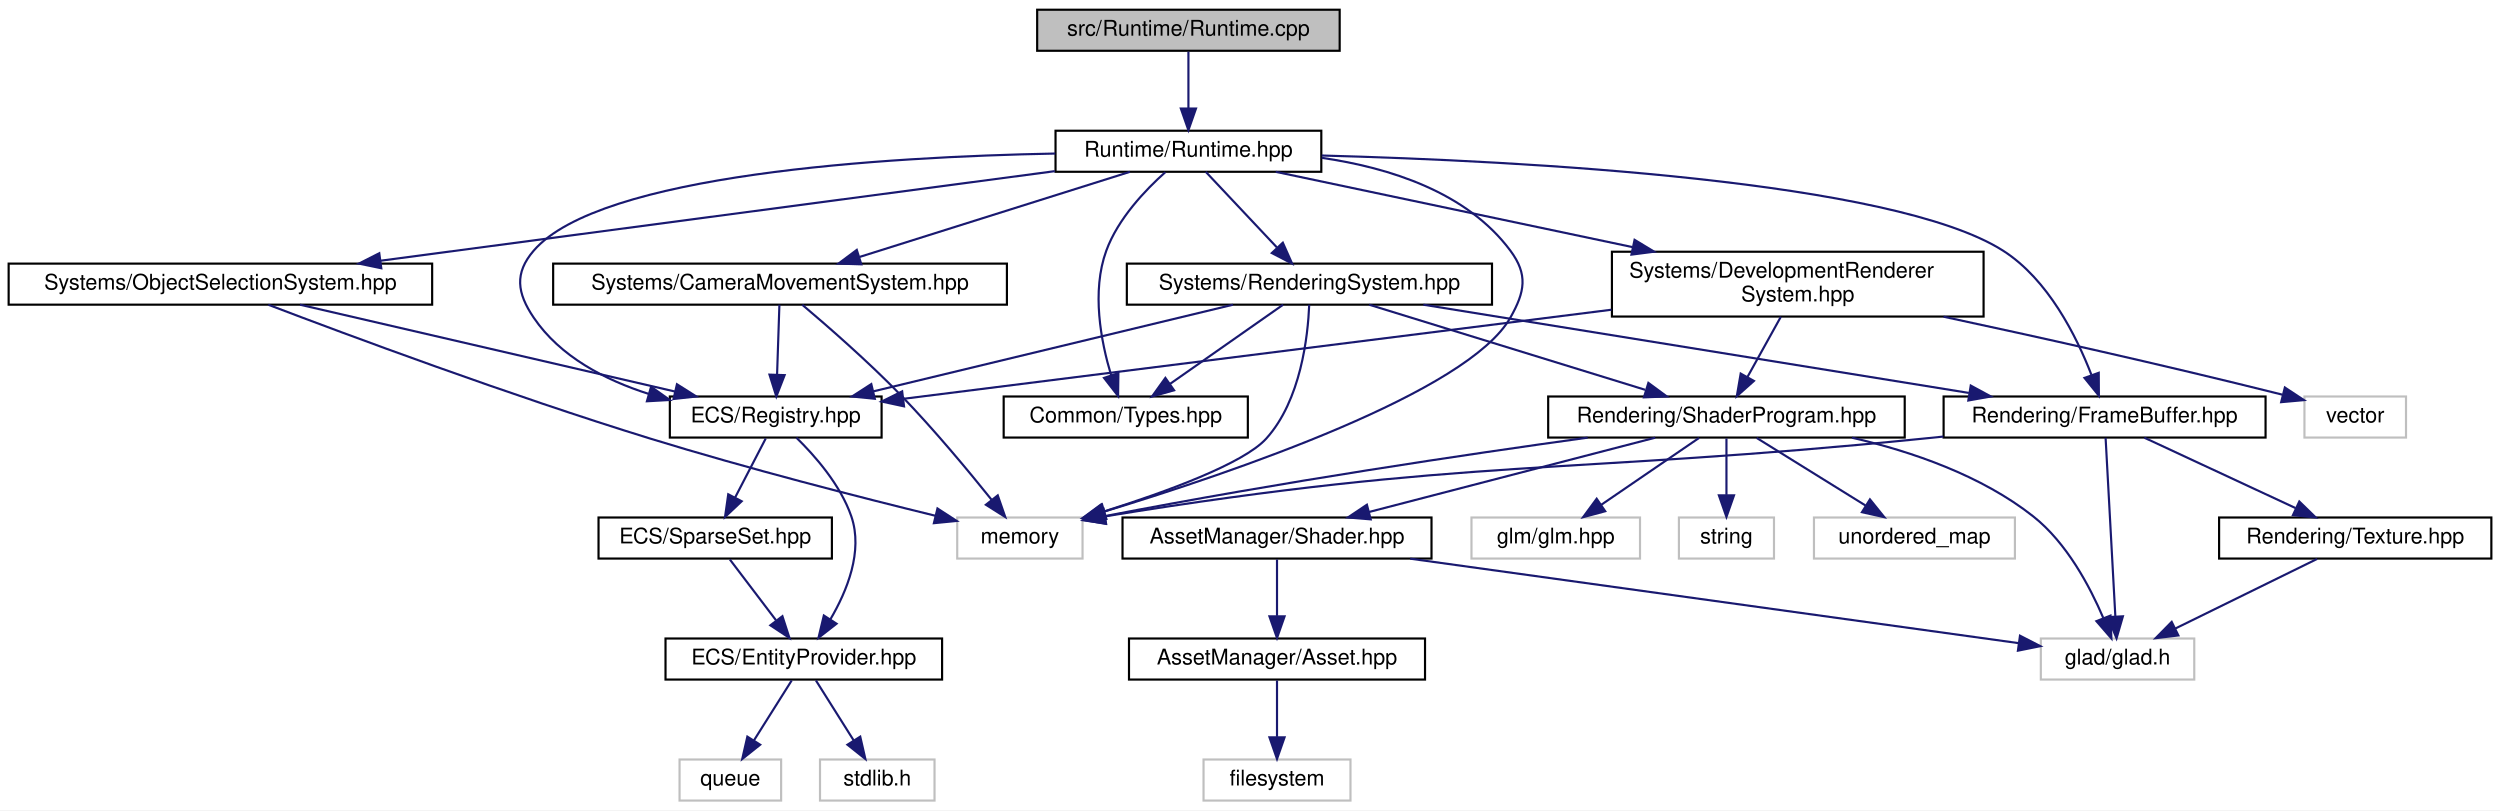
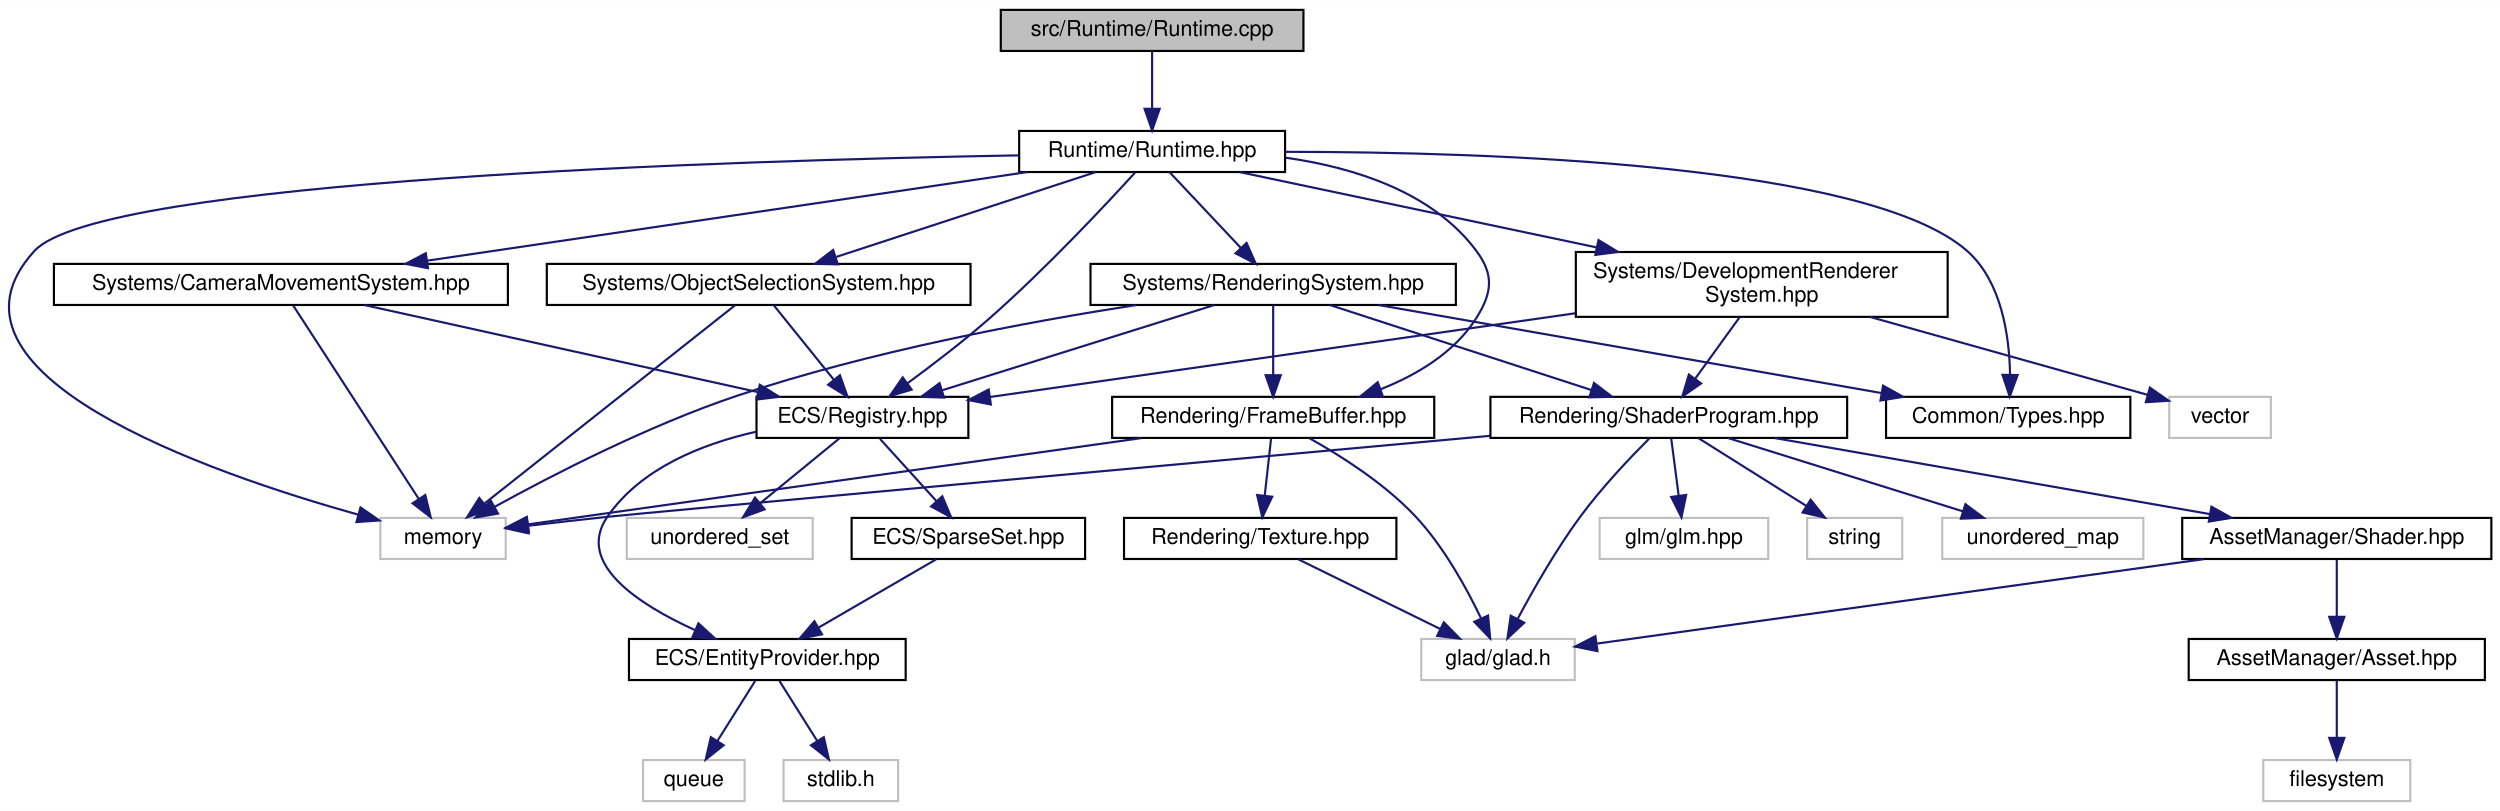
- <svg xmlns="http://www.w3.org/2000/svg" xmlns:xlink="http://www.w3.org/1999/xlink" width="1157pt" height="375pt" viewBox="0.00 0.00 1157.00 375.00">
+ <svg xmlns="http://www.w3.org/2000/svg" xmlns:xlink="http://www.w3.org/1999/xlink" width="1156pt" height="375pt" viewBox="0.00 0.00 1156.44 375.00">
  <g id="graph0" class="graph" transform="scale(1 1) rotate(0) translate(4 371)">
-     <polygon fill="white" stroke="transparent" points="-4,4 -4,-371 1153,-371 1153,4 -4,4" />
+     <polygon fill="white" stroke="transparent" points="-4,4 -4,-371 1152.44,-371 1152.44,4 -4,4" />
    <g id="node1" class="node">
      <g id="a_node1">
        <a xlink:title=" ">
-           <polygon fill="#bfbfbf" stroke="black" points="476,-347.5 476,-366.5 616,-366.5 616,-347.5 476,-347.5" />
-           <text text-anchor="middle" x="546" y="-354.5" font-family="Helvetica,sans-Serif" font-size="10.00">src/Runtime/Runtime.cpp</text>
+           <polygon fill="#bfbfbf" stroke="black" points="458.94,-347.5 458.94,-366.5 598.94,-366.5 598.94,-347.5 458.94,-347.5" />
+           <text text-anchor="middle" x="528.94" y="-354.5" font-family="Helvetica,sans-Serif" font-size="10.00">src/Runtime/Runtime.cpp</text>
        </a>
      </g>
    </g>
    <g id="node2" class="node">
      <g id="a_node2">
        <a xlink:href="_runtime_8hpp.html" target="_top" xlink:title=" ">
-           <polygon fill="white" stroke="black" points="484.5,-291.5 484.5,-310.5 607.5,-310.5 607.5,-291.5 484.5,-291.5" />
-           <text text-anchor="middle" x="546" y="-298.5" font-family="Helvetica,sans-Serif" font-size="10.00">Runtime/Runtime.hpp</text>
+           <polygon fill="white" stroke="black" points="467.44,-291.5 467.44,-310.5 590.44,-310.5 590.44,-291.5 467.44,-291.5" />
+           <text text-anchor="middle" x="528.94" y="-298.5" font-family="Helvetica,sans-Serif" font-size="10.00">Runtime/Runtime.hpp</text>
        </a>
      </g>
    </g>
    <g id="edge1" class="edge">
-       <path fill="none" stroke="midnightblue" d="M546,-347.08C546,-340.01 546,-329.86 546,-320.99" />
-       <polygon fill="midnightblue" stroke="midnightblue" points="549.5,-320.75 546,-310.75 542.5,-320.75 549.5,-320.75" />
+       <path fill="none" stroke="midnightblue" d="M528.94,-347.08C528.94,-340.01 528.94,-329.86 528.94,-320.99" />
+       <polygon fill="midnightblue" stroke="midnightblue" points="532.44,-320.75 528.94,-310.75 525.44,-320.75 532.44,-320.75" />
    </g>
    <g id="node3" class="node">
      <g id="a_node3">
        <a xlink:title=" ">
-           <polygon fill="white" stroke="#bfbfbf" points="439,-112.5 439,-131.5 497,-131.5 497,-112.5 439,-112.5" />
-           <text text-anchor="middle" x="468" y="-119.5" font-family="Helvetica,sans-Serif" font-size="10.00">memory</text>
+           <polygon fill="white" stroke="#bfbfbf" points="171.94,-112.5 171.94,-131.5 229.94,-131.5 229.94,-112.5 171.94,-112.5" />
+           <text text-anchor="middle" x="200.94" y="-119.5" font-family="Helvetica,sans-Serif" font-size="10.00">memory</text>
        </a>
      </g>
    </g>
    <g id="edge2" class="edge">
-       <path fill="none" stroke="midnightblue" d="M607.68,-297.96C639.15,-293.39 674.94,-282.01 695,-255 703.21,-243.94 701.78,-235.99 695,-224 675.49,-189.48 566.91,-152.44 507.27,-134.32" />
-       <polygon fill="midnightblue" stroke="midnightblue" points="508.02,-130.89 497.43,-131.36 506.01,-137.59 508.02,-130.89" />
+       <path fill="none" stroke="midnightblue" d="M466.98,-299.2C336.35,-296.86 42.15,-287.96 11.94,-255 -40,-198.34 92.36,-152.4 161.73,-132.99" />
+       <polygon fill="midnightblue" stroke="midnightblue" points="162.76,-136.34 171.48,-130.32 160.91,-129.58 162.76,-136.34" />
    </g>
    <g id="node4" class="node">
      <g id="a_node4">
        <a xlink:href="_registry_8hpp.html" target="_top" xlink:title=" ">
-           <polygon fill="white" stroke="black" points="306,-168.5 306,-187.5 404,-187.5 404,-168.5 306,-168.5" />
-           <text text-anchor="middle" x="355" y="-175.5" font-family="Helvetica,sans-Serif" font-size="10.00">ECS/Registry.hpp</text>
+           <polygon fill="white" stroke="black" points="345.94,-168.5 345.94,-187.5 443.94,-187.5 443.94,-168.5 345.94,-168.5" />
+           <text text-anchor="middle" x="394.94" y="-175.5" font-family="Helvetica,sans-Serif" font-size="10.00">ECS/Registry.hpp</text>
        </a>
      </g>
    </g>
    <g id="edge3" class="edge">
-       <path fill="none" stroke="midnightblue" d="M484.34,-299.94C404.94,-298.4 273.52,-290.39 243,-255 234,-244.57 235.28,-235.41 243,-224 255.21,-205.94 275.99,-195.13 296.36,-188.65" />
-       <polygon fill="midnightblue" stroke="midnightblue" points="297.32,-192.02 305.97,-185.89 295.39,-185.29 297.32,-192.02" />
+       <path fill="none" stroke="midnightblue" d="M520.99,-291.17C507.68,-276.58 479.82,-246.78 453.94,-224 441.76,-213.28 427.29,-202.22 415.73,-193.75" />
+       <polygon fill="midnightblue" stroke="midnightblue" points="417.69,-190.85 407.54,-187.82 413.59,-196.52 417.69,-190.85" />
+     </g>
+     <g id="node10" class="node">
+       <g id="a_node10">
+         <a xlink:href="_types_8hpp.html" target="_top" xlink:title=" ">
+           <polygon fill="white" stroke="black" points="868.44,-168.5 868.44,-187.5 981.44,-187.5 981.44,-168.5 868.44,-168.5" />
+           <text text-anchor="middle" x="924.94" y="-175.5" font-family="Helvetica,sans-Serif" font-size="10.00">Common/Types.hpp</text>
+         </a>
+       </g>
+     </g>
+     <g id="edge10" class="edge">
+       <path fill="none" stroke="midnightblue" d="M590.45,-300.84C685.11,-300.81 860.38,-295.15 905.94,-255 922.01,-240.84 925.5,-215.34 925.8,-197.81" />
+       <polygon fill="midnightblue" stroke="midnightblue" points="929.3,-197.58 925.64,-187.64 922.3,-197.69 929.3,-197.58" />
+     </g>
+     <g id="node11" class="node">
+       <g id="a_node11">
+         <a xlink:href="_camera_movement_system_8hpp.html" target="_top" xlink:title=" ">
+           <polygon fill="white" stroke="black" points="20.94,-230 20.94,-249 230.94,-249 230.94,-230 20.94,-230" />
+           <text text-anchor="middle" x="125.94" y="-237" font-family="Helvetica,sans-Serif" font-size="10.00">Systems/CameraMovementSystem.hpp</text>
+         </a>
+       </g>
+     </g>
+     <g id="edge11" class="edge">
+       <path fill="none" stroke="midnightblue" d="M471.2,-291.48C397.88,-280.65 271.58,-262 193.75,-250.51" />
+       <polygon fill="midnightblue" stroke="midnightblue" points="193.98,-247.01 183.57,-249.01 192.95,-253.93 193.98,-247.01" />
+     </g>
+     <g id="node12" class="node">
+       <g id="a_node12">
+         <a xlink:href="_rendering_system_8hpp.html" target="_top" xlink:title=" ">
+           <polygon fill="white" stroke="black" points="500.44,-230 500.44,-249 669.44,-249 669.44,-230 500.44,-230" />
+           <text text-anchor="middle" x="584.94" y="-237" font-family="Helvetica,sans-Serif" font-size="10.00">Systems/RenderingSystem.hpp</text>
+         </a>
+       </g>
+     </g>
+     <g id="edge14" class="edge">
+       <path fill="none" stroke="midnightblue" d="M536.96,-291.48C545.53,-282.37 559.3,-267.74 569.9,-256.48" />
+       <polygon fill="midnightblue" stroke="midnightblue" points="572.63,-258.69 576.93,-249.01 567.53,-253.89 572.63,-258.69" />
+     </g>
+     <g id="node21" class="node">
+       <g id="a_node21">
+         <a xlink:href="_frame_buffer_8hpp.html" target="_top" xlink:title=" ">
+           <polygon fill="white" stroke="black" points="510.44,-168.5 510.44,-187.5 659.44,-187.5 659.44,-168.5 510.44,-168.5" />
+           <text text-anchor="middle" x="584.94" y="-175.5" font-family="Helvetica,sans-Serif" font-size="10.00">Rendering/FrameBuffer.hpp</text>
+         </a>
+       </g>
+     </g>
+     <g id="edge40" class="edge">
+       <path fill="none" stroke="midnightblue" d="M590.64,-298.13C622.41,-293.63 658.65,-282.27 678.94,-255 687.16,-243.95 686.28,-235.66 678.94,-224 668.93,-208.11 651.59,-197.71 634.5,-190.96" />
+       <polygon fill="midnightblue" stroke="midnightblue" points="635.68,-187.66 625.09,-187.57 633.31,-194.25 635.68,-187.66" />
+     </g>
+     <g id="node23" class="node">
+       <g id="a_node23">
+         <a xlink:href="_development_renderer_system_8hpp.html" target="_top" xlink:title=" ">
+           <polygon fill="white" stroke="black" points="724.94,-224.5 724.94,-254.5 896.94,-254.5 896.94,-224.5 724.94,-224.5" />
+           <text text-anchor="start" x="732.94" y="-242.5" font-family="Helvetica,sans-Serif" font-size="10.00">Systems/DevelopmentRenderer</text>
+           <text text-anchor="middle" x="810.94" y="-231.5" font-family="Helvetica,sans-Serif" font-size="10.00">System.hpp</text>
+         </a>
+       </g>
+     </g>
+     <g id="edge33" class="edge">
+       <path fill="none" stroke="midnightblue" d="M569.34,-291.48C612.27,-282.42 681.14,-267.89 734.39,-256.65" />
+       <polygon fill="midnightblue" stroke="midnightblue" points="735.42,-260.01 744.48,-254.52 733.97,-253.16 735.42,-260.01" />
+     </g>
+     <g id="node25" class="node">
+       <g id="a_node25">
+         <a xlink:href="_object_selection_system_8hpp.html" target="_top" xlink:title=" ">
+           <polygon fill="white" stroke="black" points="248.94,-230 248.94,-249 444.94,-249 444.94,-230 248.94,-230" />
+           <text text-anchor="middle" x="346.94" y="-237" font-family="Helvetica,sans-Serif" font-size="10.00">Systems/ObjectSelectionSystem.hpp</text>
+         </a>
+       </g>
+     </g>
+     <g id="edge37" class="edge">
+       <path fill="none" stroke="midnightblue" d="M502.86,-291.48C471.37,-281.18 418.24,-263.81 382.88,-252.25" />
+       <polygon fill="midnightblue" stroke="midnightblue" points="383.56,-248.79 372.97,-249.01 381.38,-255.44 383.56,-248.79" />
+     </g>
+     <g id="node5" class="node">
+       <g id="a_node5">
+         <a xlink:title=" ">
+           <polygon fill="white" stroke="#bfbfbf" points="285.94,-112.5 285.94,-131.5 371.94,-131.5 371.94,-112.5 285.94,-112.5" />
+           <text text-anchor="middle" x="328.94" y="-119.5" font-family="Helvetica,sans-Serif" font-size="10.00">unordered_set</text>
+         </a>
+       </g>
+     </g>
+     <g id="edge4" class="edge">
+       <path fill="none" stroke="midnightblue" d="M384.33,-168.32C374.48,-160.26 359.59,-148.08 347.72,-138.37" />
+       <polygon fill="midnightblue" stroke="midnightblue" points="349.69,-135.46 339.74,-131.83 345.26,-140.88 349.69,-135.46" />
+     </g>
+     <g id="node6" class="node">
+       <g id="a_node6">
+         <a xlink:href="_entity_provider_8hpp.html" target="_top" xlink:title="Manages a pool of unused entity identifiers and provides mechanisms for requesting and removing them.">
+           <polygon fill="white" stroke="black" points="286.94,-56.5 286.94,-75.5 414.94,-75.5 414.94,-56.5 286.94,-56.5" />
+           <text text-anchor="middle" x="350.94" y="-63.5" font-family="Helvetica,sans-Serif" font-size="10.00">ECS/EntityProvider.hpp</text>
+         </a>
+       </g>
+     </g>
+     <g id="edge5" class="edge">
+       <path fill="none" stroke="midnightblue" d="M345.78,-171.37C320.76,-165.74 292.42,-154.48 276.94,-132 262.08,-110.43 291.5,-91.4 317.53,-79.59" />
+       <polygon fill="midnightblue" stroke="midnightblue" points="319.07,-82.74 326.88,-75.58 316.31,-76.31 319.07,-82.74" />
    </g>
    <g id="node9" class="node">
      <g id="a_node9">
-         <a xlink:href="_types_8hpp.html" target="_top" xlink:title=" ">
-           <polygon fill="white" stroke="black" points="460.5,-168.5 460.5,-187.5 573.5,-187.5 573.5,-168.5 460.5,-168.5" />
-           <text text-anchor="middle" x="517" y="-175.5" font-family="Helvetica,sans-Serif" font-size="10.00">Common/Types.hpp</text>
-         </a>
-       </g>
+         <a xlink:href="_sparse_set_8hpp.html" target="_top" xlink:title=" ">
+           <polygon fill="white" stroke="black" points="389.94,-112.5 389.94,-131.5 497.94,-131.5 497.94,-112.5 389.94,-112.5" />
+           <text text-anchor="middle" x="443.94" y="-119.5" font-family="Helvetica,sans-Serif" font-size="10.00">ECS/SparseSet.hpp</text>
+         </a>
+       </g>
+     </g>
+     <g id="edge8" class="edge">
+       <path fill="none" stroke="midnightblue" d="M403.03,-168.08C410.09,-160.3 420.53,-148.8 429.09,-139.37" />
+       <polygon fill="midnightblue" stroke="midnightblue" points="431.87,-141.51 436,-131.75 426.69,-136.8 431.87,-141.51" />
+     </g>
+     <g id="node7" class="node">
+       <g id="a_node7">
+         <a xlink:title=" ">
+           <polygon fill="white" stroke="#bfbfbf" points="358.44,-0.5 358.44,-19.5 411.44,-19.5 411.44,-0.5 358.44,-0.5" />
+           <text text-anchor="middle" x="384.94" y="-7.5" font-family="Helvetica,sans-Serif" font-size="10.00">stdlib.h</text>
+         </a>
+       </g>
+     </g>
+     <g id="edge6" class="edge">
+       <path fill="none" stroke="midnightblue" d="M356.55,-56.08C361.31,-48.53 368.26,-37.49 374.09,-28.23" />
+       <polygon fill="midnightblue" stroke="midnightblue" points="377.06,-30.08 379.43,-19.75 371.14,-26.35 377.06,-30.08" />
+     </g>
+     <g id="node8" class="node">
+       <g id="a_node8">
+         <a xlink:title=" ">
+           <polygon fill="white" stroke="#bfbfbf" points="293.44,-0.5 293.44,-19.5 340.44,-19.5 340.44,-0.5 293.44,-0.5" />
+           <text text-anchor="middle" x="316.94" y="-7.5" font-family="Helvetica,sans-Serif" font-size="10.00">queue</text>
+         </a>
+       </g>
+     </g>
+     <g id="edge7" class="edge">
+       <path fill="none" stroke="midnightblue" d="M345.32,-56.08C340.57,-48.53 333.62,-37.49 327.79,-28.23" />
+       <polygon fill="midnightblue" stroke="midnightblue" points="330.74,-26.35 322.45,-19.75 324.82,-30.08 330.74,-26.35" />
    </g>
    <g id="edge9" class="edge">
-       <path fill="none" stroke="midnightblue" d="M535.29,-291.3C526.06,-283.07 513.41,-269.79 508,-255 501.1,-236.14 505.49,-213.06 510.23,-197.32" />
-       <polygon fill="midnightblue" stroke="midnightblue" points="513.59,-198.33 513.45,-187.73 506.95,-196.1 513.59,-198.33" />
-     </g>
-     <g id="node10" class="node">
-       <g id="a_node10">
-         <a xlink:href="_camera_movement_system_8hpp.html" target="_top" xlink:title=" ">
-           <polygon fill="white" stroke="black" points="252,-230 252,-249 462,-249 462,-230 252,-230" />
-           <text text-anchor="middle" x="357" y="-237" font-family="Helvetica,sans-Serif" font-size="10.00">Systems/CameraMovementSystem.hpp</text>
-         </a>
-       </g>
-     </g>
-     <g id="edge10" class="edge">
-       <path fill="none" stroke="midnightblue" d="M518.92,-291.48C486.08,-281.14 430.57,-263.66 393.85,-252.1" />
-       <polygon fill="midnightblue" stroke="midnightblue" points="394.62,-248.67 384.03,-249.01 392.52,-255.35 394.62,-248.67" />
-     </g>
-     <g id="node11" class="node">
-       <g id="a_node11">
-         <a xlink:href="_rendering_system_8hpp.html" target="_top" xlink:title=" ">
-           <polygon fill="white" stroke="black" points="517.5,-230 517.5,-249 686.5,-249 686.5,-230 517.5,-230" />
-           <text text-anchor="middle" x="602" y="-237" font-family="Helvetica,sans-Serif" font-size="10.00">Systems/RenderingSystem.hpp</text>
-         </a>
-       </g>
+       <path fill="none" stroke="midnightblue" d="M429,-112.32C414.35,-103.82 391.81,-90.73 374.7,-80.8" />
+       <polygon fill="midnightblue" stroke="midnightblue" points="376.25,-77.65 365.84,-75.65 372.73,-83.7 376.25,-77.65" />
+     </g>
+     <g id="edge12" class="edge">
+       <path fill="none" stroke="midnightblue" d="M131.58,-229.82C143.9,-210.84 173.44,-165.35 189.71,-140.29" />
+       <polygon fill="midnightblue" stroke="midnightblue" points="192.73,-142.08 195.24,-131.78 186.85,-138.26 192.73,-142.08" />
    </g>
    <g id="edge13" class="edge">
-       <path fill="none" stroke="midnightblue" d="M554.02,-291.48C562.59,-282.37 576.36,-267.74 586.96,-256.48" />
-       <polygon fill="midnightblue" stroke="midnightblue" points="589.69,-258.69 593.99,-249.01 584.59,-253.89 589.69,-258.69" />
+       <path fill="none" stroke="midnightblue" d="M164.48,-229.98C212.42,-219.37 294.3,-201.26 346.45,-189.72" />
+       <polygon fill="midnightblue" stroke="midnightblue" points="347.46,-193.09 356.47,-187.51 345.95,-186.25 347.46,-193.09" />
+     </g>
+     <g id="edge15" class="edge">
+       <path fill="none" stroke="midnightblue" d="M521.65,-229.99C470.86,-222.13 398.18,-208.52 336.94,-188 296.06,-174.3 251.46,-151.31 224.87,-136.66" />
+       <polygon fill="midnightblue" stroke="midnightblue" points="226.37,-133.49 215.93,-131.68 222.96,-139.6 226.37,-133.49" />
+     </g>
+     <g id="edge17" class="edge">
+       <path fill="none" stroke="midnightblue" d="M557.72,-229.98C524.7,-219.64 468.9,-202.16 431.99,-190.6" />
+       <polygon fill="midnightblue" stroke="midnightblue" points="432.7,-187.16 422.11,-187.51 430.61,-193.84 432.7,-187.16" />
+     </g>
+     <g id="edge16" class="edge">
+       <path fill="none" stroke="midnightblue" d="M633.65,-229.98C695,-219.24 800.33,-200.81 866.11,-189.29" />
+       <polygon fill="midnightblue" stroke="midnightblue" points="867.07,-192.68 876.32,-187.51 865.86,-185.79 867.07,-192.68" />
+     </g>
+     <g id="node13" class="node">
+       <g id="a_node13">
+         <a xlink:href="_shader_program_8hpp.html" target="_top" xlink:title=" ">
+           <polygon fill="white" stroke="black" points="685.44,-168.5 685.44,-187.5 850.44,-187.5 850.44,-168.5 685.44,-168.5" />
+           <text text-anchor="middle" x="767.94" y="-175.5" font-family="Helvetica,sans-Serif" font-size="10.00">Rendering/ShaderProgram.hpp</text>
+         </a>
+       </g>
+     </g>
+     <g id="edge18" class="edge">
+       <path fill="none" stroke="midnightblue" d="M611.16,-229.98C642.96,-219.64 696.7,-202.16 732.26,-190.6" />
+       <polygon fill="midnightblue" stroke="midnightblue" points="733.34,-193.93 741.77,-187.51 731.18,-187.27 733.34,-193.93" />
+     </g>
+     <g id="edge28" class="edge">
+       <path fill="none" stroke="midnightblue" d="M584.94,-229.98C584.94,-221.58 584.94,-208.48 584.94,-197.66" />
+       <polygon fill="midnightblue" stroke="midnightblue" points="588.44,-197.51 584.94,-187.51 581.44,-197.51 588.44,-197.51" />
+     </g>
+     <g id="edge21" class="edge">
+       <path fill="none" stroke="midnightblue" d="M685.3,-169.48C550.67,-157.23 296.88,-134.09 276.94,-132 264.98,-130.74 251.98,-129.25 240.17,-127.85" />
+       <polygon fill="midnightblue" stroke="midnightblue" points="240.5,-124.36 230.15,-126.64 239.66,-131.31 240.5,-124.36" />
+     </g>
+     <g id="node14" class="node">
+       <g id="a_node14">
+         <a xlink:title=" ">
+           <polygon fill="white" stroke="#bfbfbf" points="653.44,-56.5 653.44,-75.5 724.44,-75.5 724.44,-56.5 653.44,-56.5" />
+           <text text-anchor="middle" x="688.94" y="-63.5" font-family="Helvetica,sans-Serif" font-size="10.00">glad/glad.h</text>
+         </a>
+       </g>
+     </g>
+     <g id="edge19" class="edge">
+       <path fill="none" stroke="midnightblue" d="M758.86,-168.18C750.13,-159.44 736.83,-145.45 726.94,-132 715.83,-116.89 705.24,-98.31 698.08,-84.89" />
+       <polygon fill="midnightblue" stroke="midnightblue" points="701.05,-83.01 693.31,-75.77 694.84,-86.26 701.05,-83.01" />
+     </g>
+     <g id="node15" class="node">
+       <g id="a_node15">
+         <a xlink:title=" ">
+           <polygon fill="white" stroke="#bfbfbf" points="735.94,-112.5 735.94,-131.5 813.94,-131.5 813.94,-112.5 735.94,-112.5" />
+           <text text-anchor="middle" x="774.94" y="-119.5" font-family="Helvetica,sans-Serif" font-size="10.00">glm/glm.hpp</text>
+         </a>
+       </g>
+     </g>
+     <g id="edge20" class="edge">
+       <path fill="none" stroke="midnightblue" d="M769.09,-168.08C770.02,-160.93 771.36,-150.64 772.52,-141.69" />
+       <polygon fill="midnightblue" stroke="midnightblue" points="775.99,-142.12 773.8,-131.75 769.05,-141.22 775.99,-142.12" />
+     </g>
+     <g id="node16" class="node">
+       <g id="a_node16">
+         <a xlink:title=" ">
+           <polygon fill="white" stroke="#bfbfbf" points="831.94,-112.5 831.94,-131.5 875.94,-131.5 875.94,-112.5 831.94,-112.5" />
+           <text text-anchor="middle" x="853.94" y="-119.5" font-family="Helvetica,sans-Serif" font-size="10.00">string</text>
+         </a>
+       </g>
+     </g>
+     <g id="edge22" class="edge">
+       <path fill="none" stroke="midnightblue" d="M781.76,-168.32C795.17,-159.9 815.76,-146.97 831.52,-137.07" />
+       <polygon fill="midnightblue" stroke="midnightblue" points="833.55,-139.94 840.16,-131.65 829.83,-134.01 833.55,-139.94" />
+     </g>
+     <g id="node17" class="node">
+       <g id="a_node17">
+         <a xlink:title=" ">
+           <polygon fill="white" stroke="#bfbfbf" points="894.44,-112.5 894.44,-131.5 987.44,-131.5 987.44,-112.5 894.44,-112.5" />
+           <text text-anchor="middle" x="940.94" y="-119.5" font-family="Helvetica,sans-Serif" font-size="10.00">unordered_map</text>
+         </a>
+       </g>
+     </g>
+     <g id="edge23" class="edge">
+       <path fill="none" stroke="midnightblue" d="M795.35,-168.44C824.71,-159.28 871.46,-144.69 904.03,-134.52" />
+       <polygon fill="midnightblue" stroke="midnightblue" points="905.15,-137.84 913.65,-131.52 903.07,-131.16 905.15,-137.84" />
+     </g>
+     <g id="node18" class="node">
+       <g id="a_node18">
+         <a xlink:href="_shader_8hpp.html" target="_top" xlink:title=" ">
+           <polygon fill="white" stroke="black" points="1005.44,-112.5 1005.44,-131.5 1148.44,-131.5 1148.44,-112.5 1005.44,-112.5" />
+           <text text-anchor="middle" x="1076.94" y="-119.5" font-family="Helvetica,sans-Serif" font-size="10.00">AssetManager/Shader.hpp</text>
+         </a>
+       </g>
+     </g>
+     <g id="edge24" class="edge">
+       <path fill="none" stroke="midnightblue" d="M816.9,-168.44C871.48,-158.9 959.73,-143.48 1018.04,-133.29" />
+       <polygon fill="midnightblue" stroke="midnightblue" points="1018.96,-136.69 1028.21,-131.52 1017.75,-129.79 1018.96,-136.69" />
+     </g>
+     <g id="edge25" class="edge">
+       <path fill="none" stroke="midnightblue" d="M1015.46,-112.44C937.41,-101.58 804.55,-83.09 734.8,-73.38" />
+       <polygon fill="midnightblue" stroke="midnightblue" points="734.96,-69.87 724.57,-71.96 733.99,-76.8 734.96,-69.87" />
+     </g>
+     <g id="node19" class="node">
+       <g id="a_node19">
+         <a xlink:href="_asset_8hpp.html" target="_top" xlink:title=" ">
+           <polygon fill="white" stroke="black" points="1008.44,-56.5 1008.44,-75.5 1145.44,-75.5 1145.44,-56.5 1008.44,-56.5" />
+           <text text-anchor="middle" x="1076.94" y="-63.5" font-family="Helvetica,sans-Serif" font-size="10.00">AssetManager/Asset.hpp</text>
+         </a>
+       </g>
+     </g>
+     <g id="edge26" class="edge">
+       <path fill="none" stroke="midnightblue" d="M1076.94,-112.08C1076.94,-105.01 1076.94,-94.86 1076.94,-85.99" />
+       <polygon fill="midnightblue" stroke="midnightblue" points="1080.44,-85.75 1076.94,-75.75 1073.44,-85.75 1080.44,-85.75" />
    </g>
    <g id="node20" class="node">
      <g id="a_node20">
-         <a xlink:href="_frame_buffer_8hpp.html" target="_top" xlink:title=" ">
-           <polygon fill="white" stroke="black" points="895.5,-168.5 895.5,-187.5 1044.5,-187.5 1044.5,-168.5 895.5,-168.5" />
-           <text text-anchor="middle" x="970" y="-175.5" font-family="Helvetica,sans-Serif" font-size="10.00">Rendering/FrameBuffer.hpp</text>
-         </a>
-       </g>
-     </g>
-     <g id="edge39" class="edge">
-       <path fill="none" stroke="midnightblue" d="M607.7,-299.03C700.89,-296.52 872.08,-287.48 923,-255 943.89,-241.67 957.01,-215.38 963.92,-197.5" />
-       <polygon fill="midnightblue" stroke="midnightblue" points="967.3,-198.47 967.36,-187.87 960.7,-196.11 967.3,-198.47" />
+         <a xlink:title=" ">
+           <polygon fill="white" stroke="#bfbfbf" points="1042.94,-0.5 1042.94,-19.5 1110.94,-19.5 1110.94,-0.5 1042.94,-0.5" />
+           <text text-anchor="middle" x="1076.94" y="-7.5" font-family="Helvetica,sans-Serif" font-size="10.00">filesystem</text>
+         </a>
+       </g>
+     </g>
+     <g id="edge27" class="edge">
+       <path fill="none" stroke="midnightblue" d="M1076.94,-56.08C1076.94,-49.01 1076.94,-38.86 1076.94,-29.99" />
+       <polygon fill="midnightblue" stroke="midnightblue" points="1080.44,-29.75 1076.94,-19.75 1073.44,-29.75 1080.44,-29.75" />
+     </g>
+     <g id="edge29" class="edge">
+       <path fill="none" stroke="midnightblue" d="M524.09,-168.44C444.6,-157.26 307.65,-138.01 240.46,-128.56" />
+       <polygon fill="midnightblue" stroke="midnightblue" points="240.68,-125.05 230.29,-127.13 239.7,-131.99 240.68,-125.05" />
+     </g>
+     <g id="edge30" class="edge">
+       <path fill="none" stroke="midnightblue" d="M601.65,-168.39C615.99,-160.39 636.56,-147.41 650.94,-132 663.87,-118.14 674.35,-99.12 681,-85.24" />
+       <polygon fill="midnightblue" stroke="midnightblue" points="684.34,-86.34 685.32,-75.79 677.98,-83.43 684.34,-86.34" />
    </g>
    <g id="node22" class="node">
      <g id="a_node22">
-         <a xlink:href="_development_renderer_system_8hpp.html" target="_top" xlink:title=" ">
-           <polygon fill="white" stroke="black" points="742,-224.5 742,-254.5 914,-254.5 914,-224.5 742,-224.5" />
-           <text text-anchor="start" x="750" y="-242.5" font-family="Helvetica,sans-Serif" font-size="10.00">Systems/DevelopmentRenderer</text>
-           <text text-anchor="middle" x="828" y="-231.5" font-family="Helvetica,sans-Serif" font-size="10.00">System.hpp</text>
-         </a>
-       </g>
+         <a xlink:href="_texture_8hpp.html" target="_top" xlink:title=" ">
+           <polygon fill="white" stroke="black" points="515.94,-112.5 515.94,-131.5 641.94,-131.5 641.94,-112.5 515.94,-112.5" />
+           <text text-anchor="middle" x="578.94" y="-119.5" font-family="Helvetica,sans-Serif" font-size="10.00">Rendering/Texture.hpp</text>
+         </a>
+       </g>
+     </g>
+     <g id="edge31" class="edge">
+       <path fill="none" stroke="midnightblue" d="M583.95,-168.08C583.15,-160.93 582.01,-150.64 581.02,-141.69" />
+       <polygon fill="midnightblue" stroke="midnightblue" points="584.49,-141.3 579.91,-131.75 577.54,-142.08 584.49,-141.3" />
    </g>
    <g id="edge32" class="edge">
-       <path fill="none" stroke="midnightblue" d="M586.4,-291.48C629.33,-282.42 698.2,-267.89 751.45,-256.65" />
-       <polygon fill="midnightblue" stroke="midnightblue" points="752.48,-260.01 761.54,-254.52 751.03,-253.16 752.48,-260.01" />
+       <path fill="none" stroke="midnightblue" d="M596.61,-112.32C614.33,-103.62 641.84,-90.12 662.23,-80.11" />
+       <polygon fill="midnightblue" stroke="midnightblue" points="663.88,-83.2 671.31,-75.65 660.79,-76.92 663.88,-83.2" />
+     </g>
+     <g id="edge35" class="edge">
+       <path fill="none" stroke="midnightblue" d="M724.74,-226.17C643.76,-214.59 524.76,-197.57 454.03,-187.45" />
+       <polygon fill="midnightblue" stroke="midnightblue" points="454.35,-183.96 443.96,-186.01 453.36,-190.89 454.35,-183.96" />
+     </g>
+     <g id="edge36" class="edge">
+       <path fill="none" stroke="midnightblue" d="M800.75,-224.4C794.56,-215.84 786.64,-204.87 780.12,-195.86" />
+       <polygon fill="midnightblue" stroke="midnightblue" points="782.89,-193.71 774.2,-187.66 777.22,-197.81 782.89,-193.71" />
    </g>
    <g id="node24" class="node">
      <g id="a_node24">
-         <a xlink:href="_object_selection_system_8hpp.html" target="_top" xlink:title=" ">
-           <polygon fill="white" stroke="black" points="0,-230 0,-249 196,-249 196,-230 0,-230" />
-           <text text-anchor="middle" x="98" y="-237" font-family="Helvetica,sans-Serif" font-size="10.00">Systems/ObjectSelectionSystem.hpp</text>
-         </a>
-       </g>
-     </g>
-     <g id="edge36" class="edge">
-       <path fill="none" stroke="midnightblue" d="M484.18,-291.79C402.67,-280.96 259.42,-261.94 172.18,-250.35" />
-       <polygon fill="midnightblue" stroke="midnightblue" points="172.46,-246.86 162.08,-249.01 171.53,-253.8 172.46,-246.86" />
-     </g>
-     <g id="node5" class="node">
-       <g id="a_node5">
-         <a xlink:href="_entity_provider_8hpp.html" target="_top" xlink:title="Manages a pool of unused entity identifiers and provides mechanisms for requesting and removing them.">
-           <polygon fill="white" stroke="black" points="304,-56.5 304,-75.5 432,-75.5 432,-56.5 304,-56.5" />
-           <text text-anchor="middle" x="368" y="-63.5" font-family="Helvetica,sans-Serif" font-size="10.00">ECS/EntityProvider.hpp</text>
-         </a>
-       </g>
-     </g>
-     <g id="edge4" class="edge">
-       <path fill="none" stroke="midnightblue" d="M364.56,-168.45C373.09,-160.12 384.99,-146.6 390,-132 395.54,-115.86 387.99,-97.43 380.27,-84.33" />
-       <polygon fill="midnightblue" stroke="midnightblue" points="383.16,-82.35 374.8,-75.84 377.27,-86.14 383.16,-82.35" />
-     </g>
-     <g id="node8" class="node">
-       <g id="a_node8">
-         <a xlink:href="_sparse_set_8hpp.html" target="_top" xlink:title=" ">
-           <polygon fill="white" stroke="black" points="273,-112.5 273,-131.5 381,-131.5 381,-112.5 273,-112.5" />
-           <text text-anchor="middle" x="327" y="-119.5" font-family="Helvetica,sans-Serif" font-size="10.00">ECS/SparseSet.hpp</text>
-         </a>
-       </g>
-     </g>
-     <g id="edge7" class="edge">
-       <path fill="none" stroke="midnightblue" d="M350.38,-168.08C346.54,-160.69 340.98,-149.95 336.24,-140.81" />
-       <polygon fill="midnightblue" stroke="midnightblue" points="339.25,-139.02 331.54,-131.75 333.03,-142.24 339.25,-139.02" />
-     </g>
-     <g id="node6" class="node">
-       <g id="a_node6">
-         <a xlink:title=" ">
-           <polygon fill="white" stroke="#bfbfbf" points="375.5,-0.5 375.5,-19.5 428.5,-19.5 428.5,-0.5 375.5,-0.5" />
-           <text text-anchor="middle" x="402" y="-7.5" font-family="Helvetica,sans-Serif" font-size="10.00">stdlib.h</text>
-         </a>
-       </g>
-     </g>
-     <g id="edge5" class="edge">
-       <path fill="none" stroke="midnightblue" d="M373.61,-56.08C378.37,-48.53 385.32,-37.49 391.15,-28.23" />
-       <polygon fill="midnightblue" stroke="midnightblue" points="394.12,-30.08 396.49,-19.75 388.2,-26.35 394.12,-30.08" />
-     </g>
-     <g id="node7" class="node">
-       <g id="a_node7">
-         <a xlink:title=" ">
-           <polygon fill="white" stroke="#bfbfbf" points="310.5,-0.5 310.5,-19.5 357.5,-19.5 357.5,-0.5 310.5,-0.5" />
-           <text text-anchor="middle" x="334" y="-7.5" font-family="Helvetica,sans-Serif" font-size="10.00">queue</text>
-         </a>
-       </g>
-     </g>
-     <g id="edge6" class="edge">
-       <path fill="none" stroke="midnightblue" d="M362.39,-56.08C357.63,-48.53 350.68,-37.49 344.85,-28.23" />
-       <polygon fill="midnightblue" stroke="midnightblue" points="347.8,-26.35 339.51,-19.75 341.88,-30.08 347.8,-26.35" />
-     </g>
-     <g id="edge8" class="edge">
-       <path fill="none" stroke="midnightblue" d="M333.77,-112.08C339.56,-104.46 348.06,-93.26 355.14,-83.94" />
-       <polygon fill="midnightblue" stroke="midnightblue" points="358.1,-85.83 361.36,-75.75 352.52,-81.6 358.1,-85.83" />
-     </g>
-     <g id="edge11" class="edge">
-       <path fill="none" stroke="midnightblue" d="M367.29,-229.95C378.82,-220.21 397.88,-203.61 413,-188 428.19,-172.32 444.15,-153.11 454.95,-139.65" />
-       <polygon fill="midnightblue" stroke="midnightblue" points="457.76,-141.74 461.23,-131.73 452.27,-137.39 457.76,-141.74" />
-     </g>
-     <g id="edge12" class="edge">
-       <path fill="none" stroke="midnightblue" d="M356.71,-229.98C356.43,-221.58 355.99,-208.48 355.63,-197.66" />
-       <polygon fill="midnightblue" stroke="midnightblue" points="359.12,-197.39 355.29,-187.51 352.12,-197.62 359.12,-197.39" />
-     </g>
-     <g id="edge14" class="edge">
-       <path fill="none" stroke="midnightblue" d="M601.91,-229.97C601.31,-215.44 598.05,-185.73 582,-168 571.53,-156.43 535.62,-143.34 506.87,-134.28" />
-       <polygon fill="midnightblue" stroke="midnightblue" points="507.64,-130.85 497.05,-131.25 505.57,-137.54 507.64,-130.85" />
-     </g>
-     <g id="edge16" class="edge">
-       <path fill="none" stroke="midnightblue" d="M566.61,-229.98C522.77,-219.42 448.03,-201.41 400.12,-189.87" />
-       <polygon fill="midnightblue" stroke="midnightblue" points="400.87,-186.45 390.32,-187.51 399.23,-193.25 400.87,-186.45" />
-     </g>
-     <g id="edge15" class="edge">
-       <path fill="none" stroke="midnightblue" d="M589.82,-229.98C576.19,-220.43 553.87,-204.81 537.53,-193.37" />
-       <polygon fill="midnightblue" stroke="midnightblue" points="539.36,-190.38 529.16,-187.51 535.34,-196.11 539.36,-190.38" />
-     </g>
-     <g id="node12" class="node">
-       <g id="a_node12">
-         <a xlink:href="_shader_program_8hpp.html" target="_top" xlink:title=" ">
-           <polygon fill="white" stroke="black" points="712.5,-168.5 712.5,-187.5 877.5,-187.5 877.5,-168.5 712.5,-168.5" />
-           <text text-anchor="middle" x="795" y="-175.5" font-family="Helvetica,sans-Serif" font-size="10.00">Rendering/ShaderProgram.hpp</text>
-         </a>
-       </g>
-     </g>
-     <g id="edge17" class="edge">
-       <path fill="none" stroke="midnightblue" d="M629.65,-229.98C663.19,-219.64 719.87,-202.16 757.37,-190.6" />
-       <polygon fill="midnightblue" stroke="midnightblue" points="758.87,-193.8 767.4,-187.51 756.81,-187.11 758.87,-193.8" />
-     </g>
-     <g id="edge27" class="edge">
-       <path fill="none" stroke="midnightblue" d="M654.73,-229.98C721.4,-219.19 836.07,-200.65 907.2,-189.15" />
-       <polygon fill="midnightblue" stroke="midnightblue" points="908.06,-192.56 917.37,-187.51 906.94,-185.65 908.06,-192.56" />
-     </g>
-     <g id="edge20" class="edge">
-       <path fill="none" stroke="midnightblue" d="M730.76,-168.46C674.32,-160.63 589.78,-148.09 507.44,-132.16" />
-       <polygon fill="midnightblue" stroke="midnightblue" points="507.89,-128.69 497.41,-130.2 506.55,-135.56 507.89,-128.69" />
-     </g>
-     <g id="node13" class="node">
-       <g id="a_node13">
-         <a xlink:title=" ">
-           <polygon fill="white" stroke="#bfbfbf" points="940.5,-56.5 940.5,-75.5 1011.5,-75.5 1011.5,-56.5 940.5,-56.5" />
-           <text text-anchor="middle" x="976" y="-63.5" font-family="Helvetica,sans-Serif" font-size="10.00">glad/glad.h</text>
-         </a>
-       </g>
-     </g>
-     <g id="edge18" class="edge">
-       <path fill="none" stroke="midnightblue" d="M853.08,-168.44C880.74,-162.05 912.95,-151 937,-132 952.46,-119.79 963.17,-99.64 969.4,-85.01" />
-       <polygon fill="midnightblue" stroke="midnightblue" points="972.73,-86.1 973.16,-75.52 966.22,-83.53 972.73,-86.1" />
-     </g>
-     <g id="node14" class="node">
-       <g id="a_node14">
-         <a xlink:title=" ">
-           <polygon fill="white" stroke="#bfbfbf" points="677,-112.5 677,-131.5 755,-131.5 755,-112.5 677,-112.5" />
-           <text text-anchor="middle" x="716" y="-119.5" font-family="Helvetica,sans-Serif" font-size="10.00">glm/glm.hpp</text>
-         </a>
-       </g>
-     </g>
-     <g id="edge19" class="edge">
-       <path fill="none" stroke="midnightblue" d="M782.31,-168.32C770.1,-159.98 751.42,-147.21 737,-137.35" />
-       <polygon fill="midnightblue" stroke="midnightblue" points="738.89,-134.41 728.66,-131.65 734.94,-140.19 738.89,-134.41" />
-     </g>
-     <g id="node15" class="node">
-       <g id="a_node15">
-         <a xlink:title=" ">
-           <polygon fill="white" stroke="#bfbfbf" points="773,-112.5 773,-131.5 817,-131.5 817,-112.5 773,-112.5" />
-           <text text-anchor="middle" x="795" y="-119.5" font-family="Helvetica,sans-Serif" font-size="10.00">string</text>
-         </a>
-       </g>
-     </g>
-     <g id="edge21" class="edge">
-       <path fill="none" stroke="midnightblue" d="M795,-168.08C795,-161.01 795,-150.86 795,-141.99" />
-       <polygon fill="midnightblue" stroke="midnightblue" points="798.5,-141.75 795,-131.75 791.5,-141.75 798.5,-141.75" />
-     </g>
-     <g id="node16" class="node">
-       <g id="a_node16">
-         <a xlink:title=" ">
-           <polygon fill="white" stroke="#bfbfbf" points="835.5,-112.5 835.5,-131.5 928.5,-131.5 928.5,-112.5 835.5,-112.5" />
-           <text text-anchor="middle" x="882" y="-119.5" font-family="Helvetica,sans-Serif" font-size="10.00">unordered_map</text>
-         </a>
-       </g>
-     </g>
-     <g id="edge22" class="edge">
-       <path fill="none" stroke="midnightblue" d="M808.98,-168.32C822.55,-159.9 843.38,-146.97 859.32,-137.07" />
-       <polygon fill="midnightblue" stroke="midnightblue" points="861.41,-139.9 868.06,-131.65 857.71,-133.95 861.41,-139.9" />
-     </g>
-     <g id="node17" class="node">
-       <g id="a_node17">
-         <a xlink:href="_shader_8hpp.html" target="_top" xlink:title=" ">
-           <polygon fill="white" stroke="black" points="515.5,-112.5 515.5,-131.5 658.5,-131.5 658.5,-112.5 515.5,-112.5" />
-           <text text-anchor="middle" x="587" y="-119.5" font-family="Helvetica,sans-Serif" font-size="10.00">AssetManager/Shader.hpp</text>
-         </a>
-       </g>
-     </g>
-     <g id="edge23" class="edge">
-       <path fill="none" stroke="midnightblue" d="M762.04,-168.44C726.21,-159.14 668.84,-144.25 629.61,-134.06" />
-       <polygon fill="midnightblue" stroke="midnightblue" points="630.36,-130.64 619.8,-131.52 628.6,-137.42 630.36,-130.64" />
-     </g>
-     <g id="edge24" class="edge">
-       <path fill="none" stroke="midnightblue" d="M648.64,-112.44C726.89,-101.58 860.09,-83.09 930.02,-73.38" />
-       <polygon fill="midnightblue" stroke="midnightblue" points="930.85,-76.8 940.27,-71.96 929.89,-69.87 930.85,-76.8" />
-     </g>
-     <g id="node18" class="node">
-       <g id="a_node18">
-         <a xlink:href="_asset_8hpp.html" target="_top" xlink:title=" ">
-           <polygon fill="white" stroke="black" points="518.5,-56.5 518.5,-75.5 655.5,-75.5 655.5,-56.5 518.5,-56.5" />
-           <text text-anchor="middle" x="587" y="-63.5" font-family="Helvetica,sans-Serif" font-size="10.00">AssetManager/Asset.hpp</text>
-         </a>
-       </g>
-     </g>
-     <g id="edge25" class="edge">
-       <path fill="none" stroke="midnightblue" d="M587,-112.08C587,-105.01 587,-94.86 587,-85.99" />
-       <polygon fill="midnightblue" stroke="midnightblue" points="590.5,-85.75 587,-75.75 583.5,-85.75 590.5,-85.75" />
-     </g>
-     <g id="node19" class="node">
-       <g id="a_node19">
-         <a xlink:title=" ">
-           <polygon fill="white" stroke="#bfbfbf" points="553,-0.5 553,-19.5 621,-19.5 621,-0.5 553,-0.5" />
-           <text text-anchor="middle" x="587" y="-7.5" font-family="Helvetica,sans-Serif" font-size="10.00">filesystem</text>
-         </a>
-       </g>
-     </g>
-     <g id="edge26" class="edge">
-       <path fill="none" stroke="midnightblue" d="M587,-56.08C587,-49.01 587,-38.86 587,-29.99" />
-       <polygon fill="midnightblue" stroke="midnightblue" points="590.5,-29.75 587,-19.75 583.5,-29.75 590.5,-29.75" />
-     </g>
-     <g id="edge28" class="edge">
-       <path fill="none" stroke="midnightblue" d="M895.35,-168.95C892.19,-168.63 889.06,-168.31 886,-168 720.43,-151.29 675.1,-159.29 507.29,-132.01" />
-       <polygon fill="midnightblue" stroke="midnightblue" points="507.81,-128.55 497.38,-130.38 506.68,-135.46 507.81,-128.55" />
-     </g>
-     <g id="edge29" class="edge">
-       <path fill="none" stroke="midnightblue" d="M970.47,-168.37C971.44,-150.62 973.67,-109.67 974.99,-85.6" />
-       <polygon fill="midnightblue" stroke="midnightblue" points="978.48,-85.77 975.53,-75.59 971.49,-85.39 978.48,-85.77" />
-     </g>
-     <g id="node21" class="node">
-       <g id="a_node21">
-         <a xlink:href="_texture_8hpp.html" target="_top" xlink:title=" ">
-           <polygon fill="white" stroke="black" points="1023,-112.5 1023,-131.5 1149,-131.5 1149,-112.5 1023,-112.5" />
-           <text text-anchor="middle" x="1086" y="-119.5" font-family="Helvetica,sans-Serif" font-size="10.00">Rendering/Texture.hpp</text>
-         </a>
-       </g>
-     </g>
-     <g id="edge30" class="edge">
-       <path fill="none" stroke="midnightblue" d="M988.38,-168.44C1007.22,-159.68 1036.73,-145.94 1058.38,-135.86" />
-       <polygon fill="midnightblue" stroke="midnightblue" points="1060.12,-138.91 1067.71,-131.52 1057.16,-132.56 1060.12,-138.91" />
-     </g>
-     <g id="edge31" class="edge">
-       <path fill="none" stroke="midnightblue" d="M1068.33,-112.32C1050.61,-103.62 1023.1,-90.12 1002.71,-80.11" />
-       <polygon fill="midnightblue" stroke="midnightblue" points="1004.15,-76.92 993.63,-75.65 1001.06,-83.2 1004.15,-76.92" />
+         <a xlink:title=" ">
+           <polygon fill="white" stroke="#bfbfbf" points="999.44,-168.5 999.44,-187.5 1046.44,-187.5 1046.44,-168.5 999.44,-168.5" />
+           <text text-anchor="middle" x="1022.94" y="-175.5" font-family="Helvetica,sans-Serif" font-size="10.00">vector</text>
+         </a>
+       </g>
    </g>
    <g id="edge34" class="edge">
-       <path fill="none" stroke="midnightblue" d="M741.79,-227.66C646.77,-215.7 496.46,-196.79 413.99,-186.42" />
-       <polygon fill="midnightblue" stroke="midnightblue" points="414.39,-182.94 404.03,-185.17 413.52,-189.89 414.39,-182.94" />
-     </g>
-     <g id="edge35" class="edge">
-       <path fill="none" stroke="midnightblue" d="M820.18,-224.4C815.53,-216.02 809.6,-205.33 804.66,-196.42" />
-       <polygon fill="midnightblue" stroke="midnightblue" points="807.71,-194.71 799.8,-187.66 801.59,-198.1 807.71,-194.71" />
-     </g>
-     <g id="node23" class="node">
-       <g id="a_node23">
-         <a xlink:title=" ">
-           <polygon fill="white" stroke="#bfbfbf" points="1062.5,-168.5 1062.5,-187.5 1109.5,-187.5 1109.5,-168.5 1062.5,-168.5" />
-           <text text-anchor="middle" x="1086" y="-175.5" font-family="Helvetica,sans-Serif" font-size="10.00">vector</text>
-         </a>
-       </g>
-     </g>
-     <g id="edge33" class="edge">
-       <path fill="none" stroke="midnightblue" d="M895.47,-224.43C938.05,-215.31 994.41,-202.82 1052.23,-188.36" />
-       <polygon fill="midnightblue" stroke="midnightblue" points="1053.43,-191.66 1062.27,-185.83 1051.72,-184.88 1053.43,-191.66" />
-     </g>
-     <g id="edge37" class="edge">
-       <path fill="none" stroke="midnightblue" d="M120.18,-229.96C156.73,-216.04 232.02,-188.02 297,-168 341.86,-154.18 394.13,-140.81 428.96,-132.29" />
-       <polygon fill="midnightblue" stroke="midnightblue" points="429.86,-135.68 438.75,-129.91 428.2,-128.87 429.86,-135.68" />
+       <path fill="none" stroke="midnightblue" d="M860.99,-224.47C894.85,-214.97 940.85,-202.07 989.43,-188.42" />
+       <polygon fill="midnightblue" stroke="midnightblue" points="990.49,-191.76 999.17,-185.69 988.6,-185.02 990.49,-191.76" />
    </g>
    <g id="edge38" class="edge">
-       <path fill="none" stroke="midnightblue" d="M134.82,-229.98C180.53,-219.39 258.53,-201.34 308.37,-189.8" />
-       <polygon fill="midnightblue" stroke="midnightblue" points="309.29,-193.17 318.25,-187.51 307.71,-186.35 309.29,-193.17" />
+       <path fill="none" stroke="midnightblue" d="M335.97,-229.82C311.23,-210.25 250.89,-162.52 219.94,-138.03" />
+       <polygon fill="midnightblue" stroke="midnightblue" points="222.05,-135.24 212.04,-131.78 217.71,-140.73 222.05,-135.24" />
+     </g>
+     <g id="edge39" class="edge">
+       <path fill="none" stroke="midnightblue" d="M353.82,-229.98C361.09,-220.96 372.73,-206.52 381.78,-195.31" />
+       <polygon fill="midnightblue" stroke="midnightblue" points="384.52,-197.49 388.07,-187.51 379.07,-193.09 384.52,-197.49" />
    </g>
  </g>
</svg>
